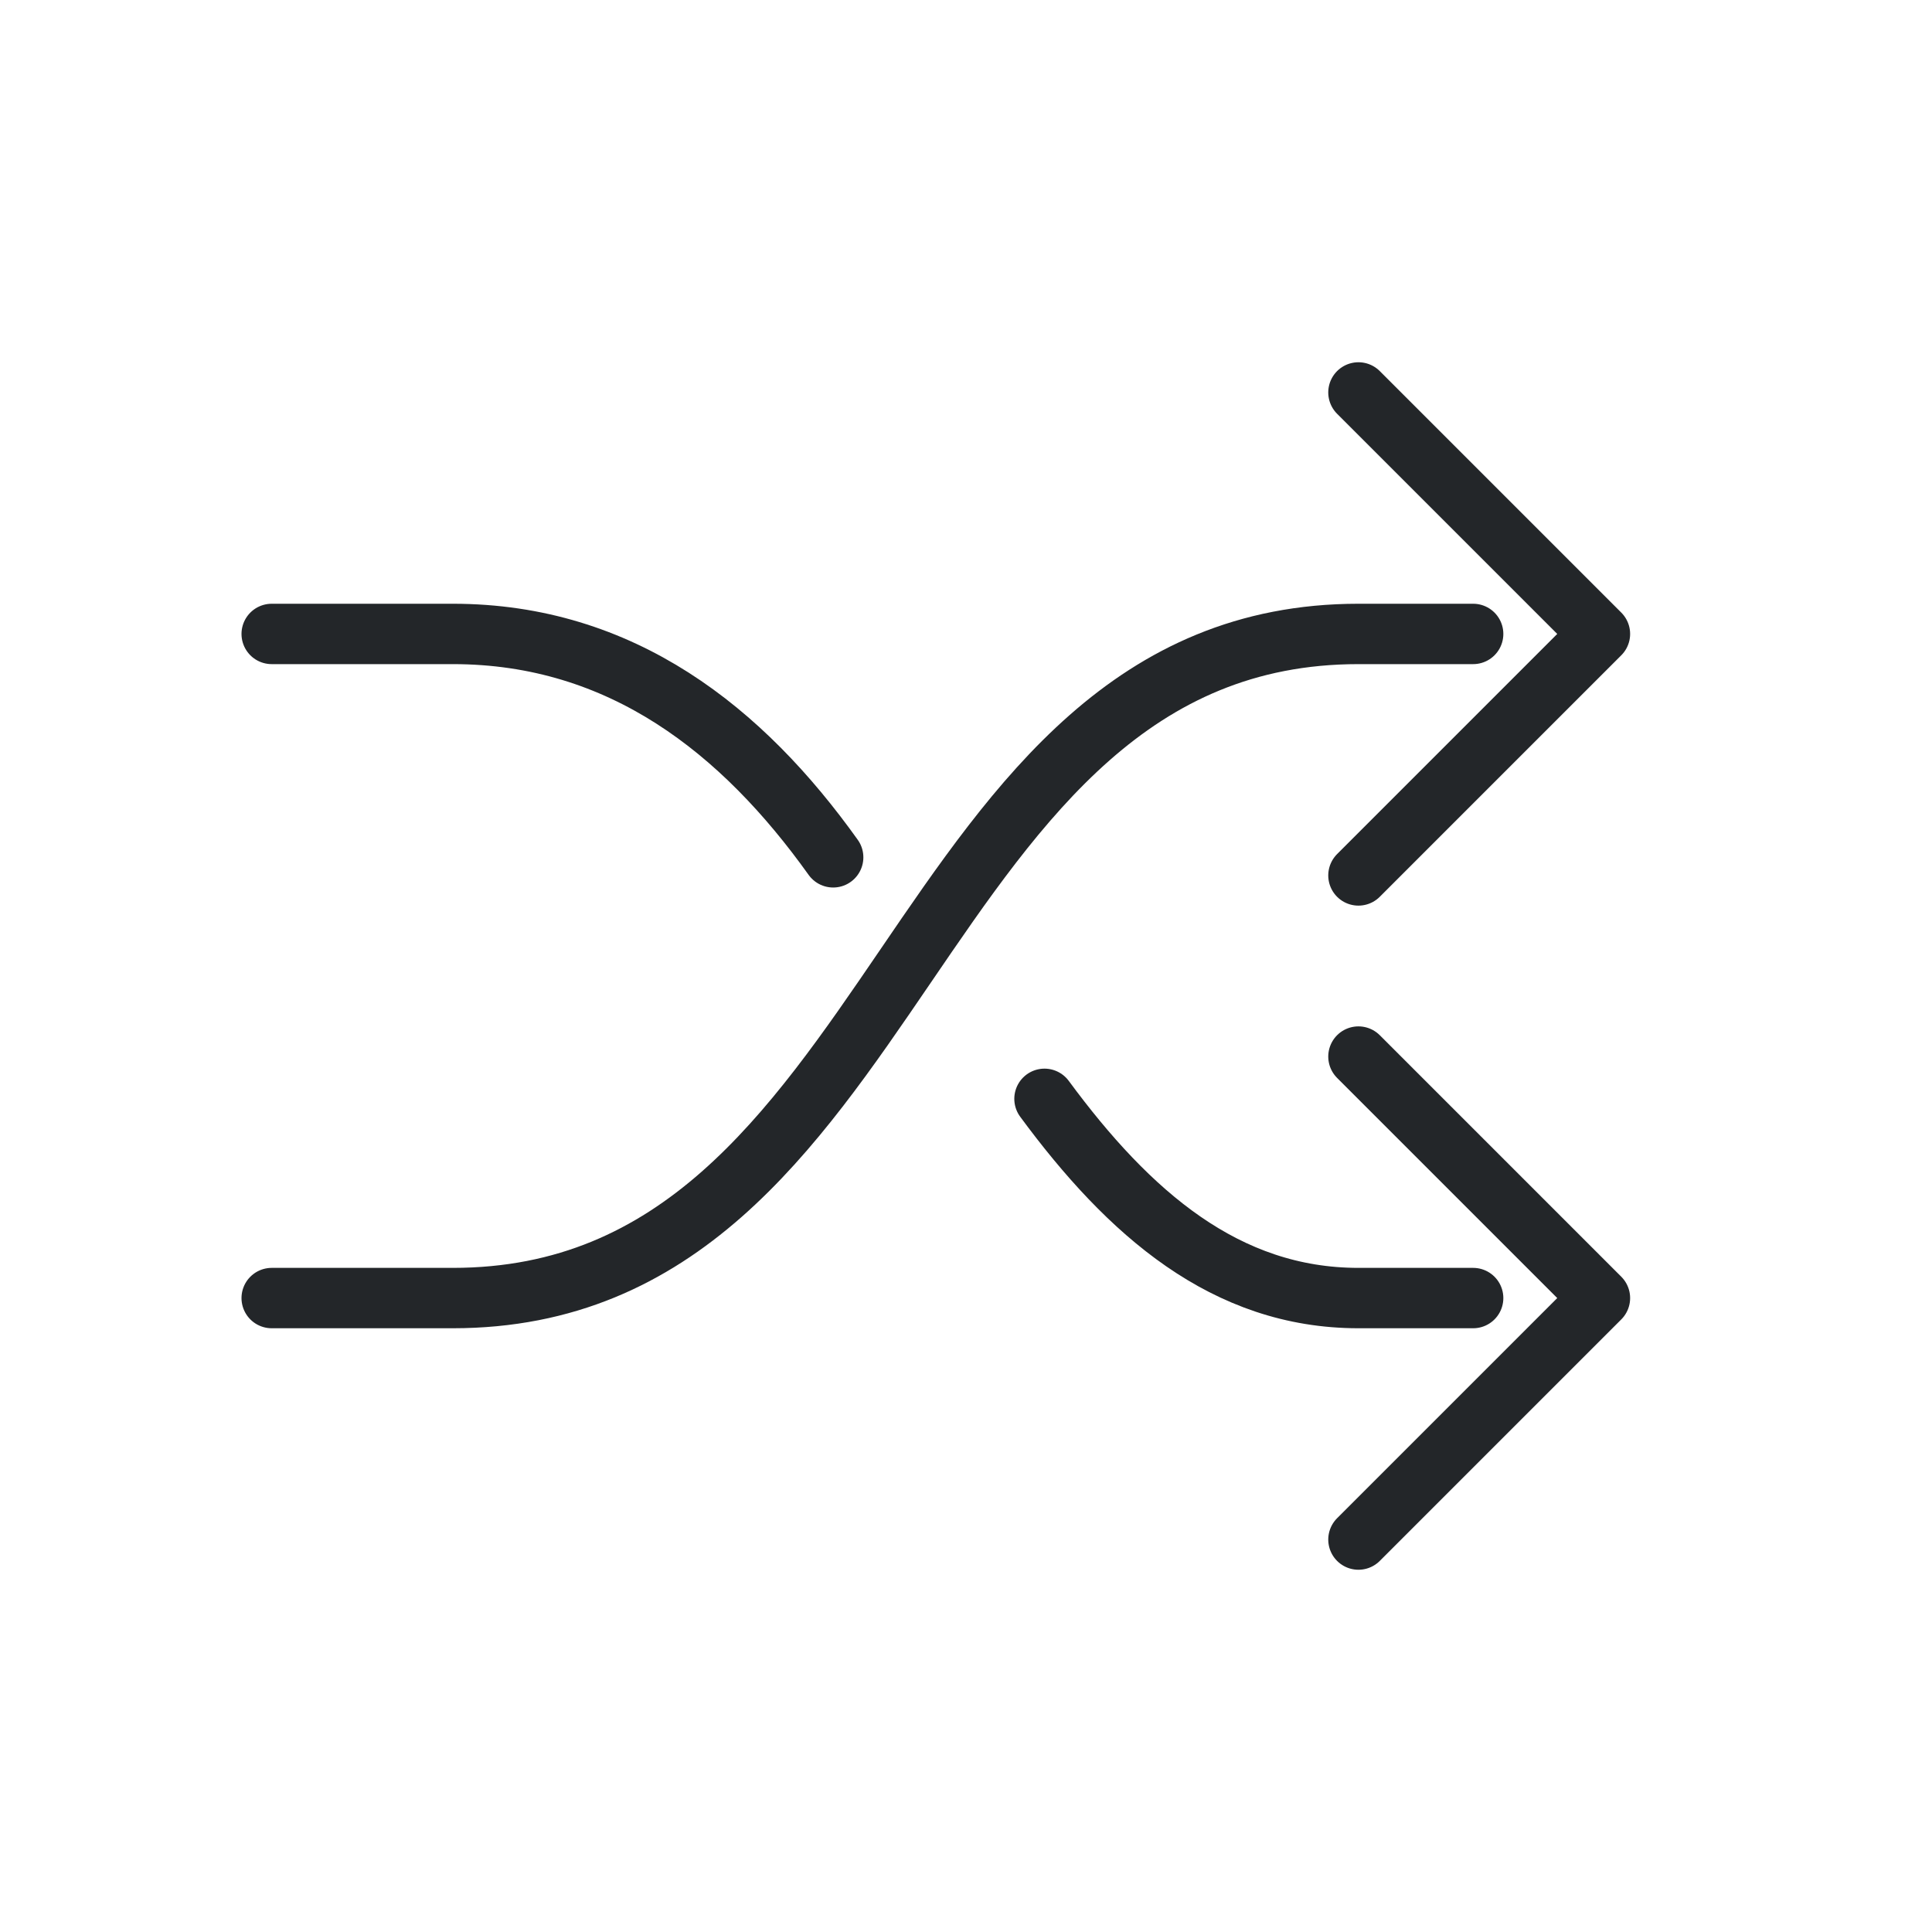
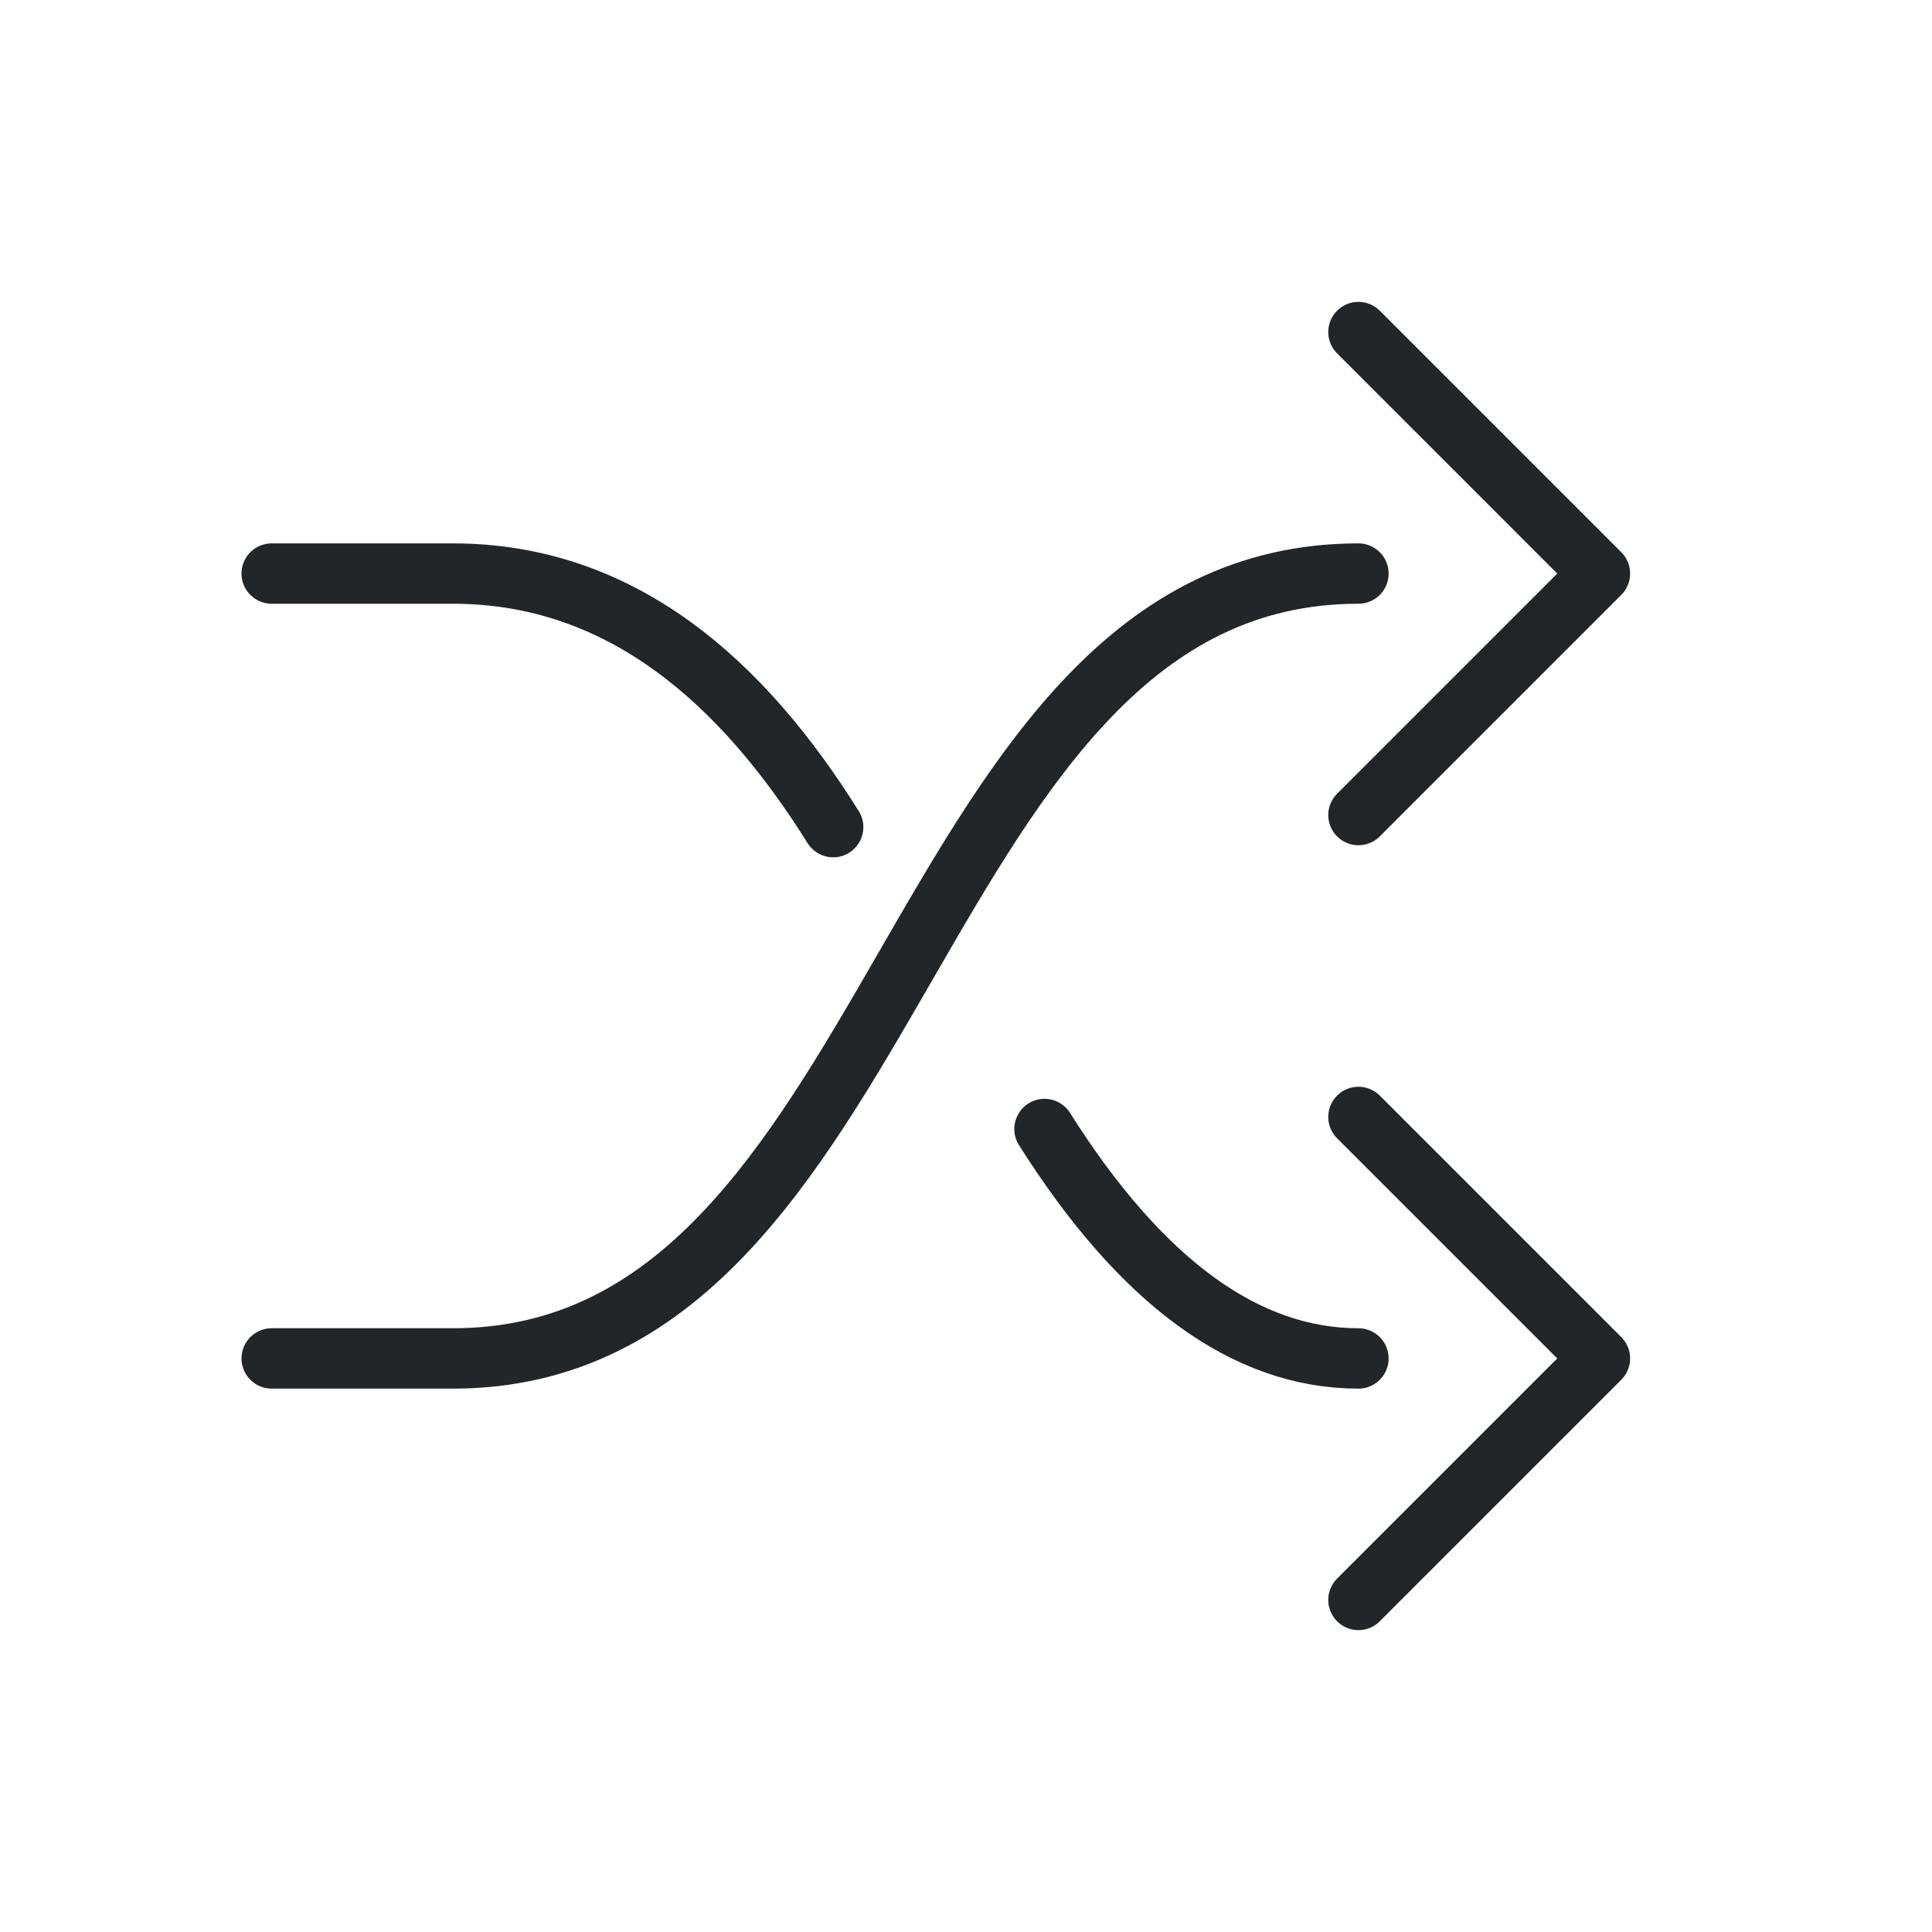
<svg xmlns="http://www.w3.org/2000/svg" width="32" height="32" viewBox="0 0 32 32">
  <defs>
    <style id="current-color-scheme">.ColorScheme-Text{color:#232629}</style>
  </defs>
  <g class="ColorScheme-Text" fill="none" stroke="currentColor" stroke-linecap="round" stroke-linejoin="round">
-     <path d="M4.5 21.5h3c7.5 0 7.5-11 15-11h1.9m-1.9-4 4 4-4 4M4.5 10.5h3c2.8 0 4.8 1.6 6.3 3.7m3.5 4c1.4 1.9 3 3.3 5.2 3.3h1.9m-1.9-4 4 4-4 4" stroke="currentColor" class="ColorScheme-Text" />
+     <path d="M4.5 22.5h3c7.5 0 7.5-13 15-13M22.5 5.5l4 4-4 4M4.5 9.5h3c2.8 0 4.8 1.8 6.3 4.2M17.3 18.7q2.4 3.8 5.2 3.8M22.5 18.5l4 4-4 4" stroke="currentColor" class="ColorScheme-Text" />
  </g>
</svg>
